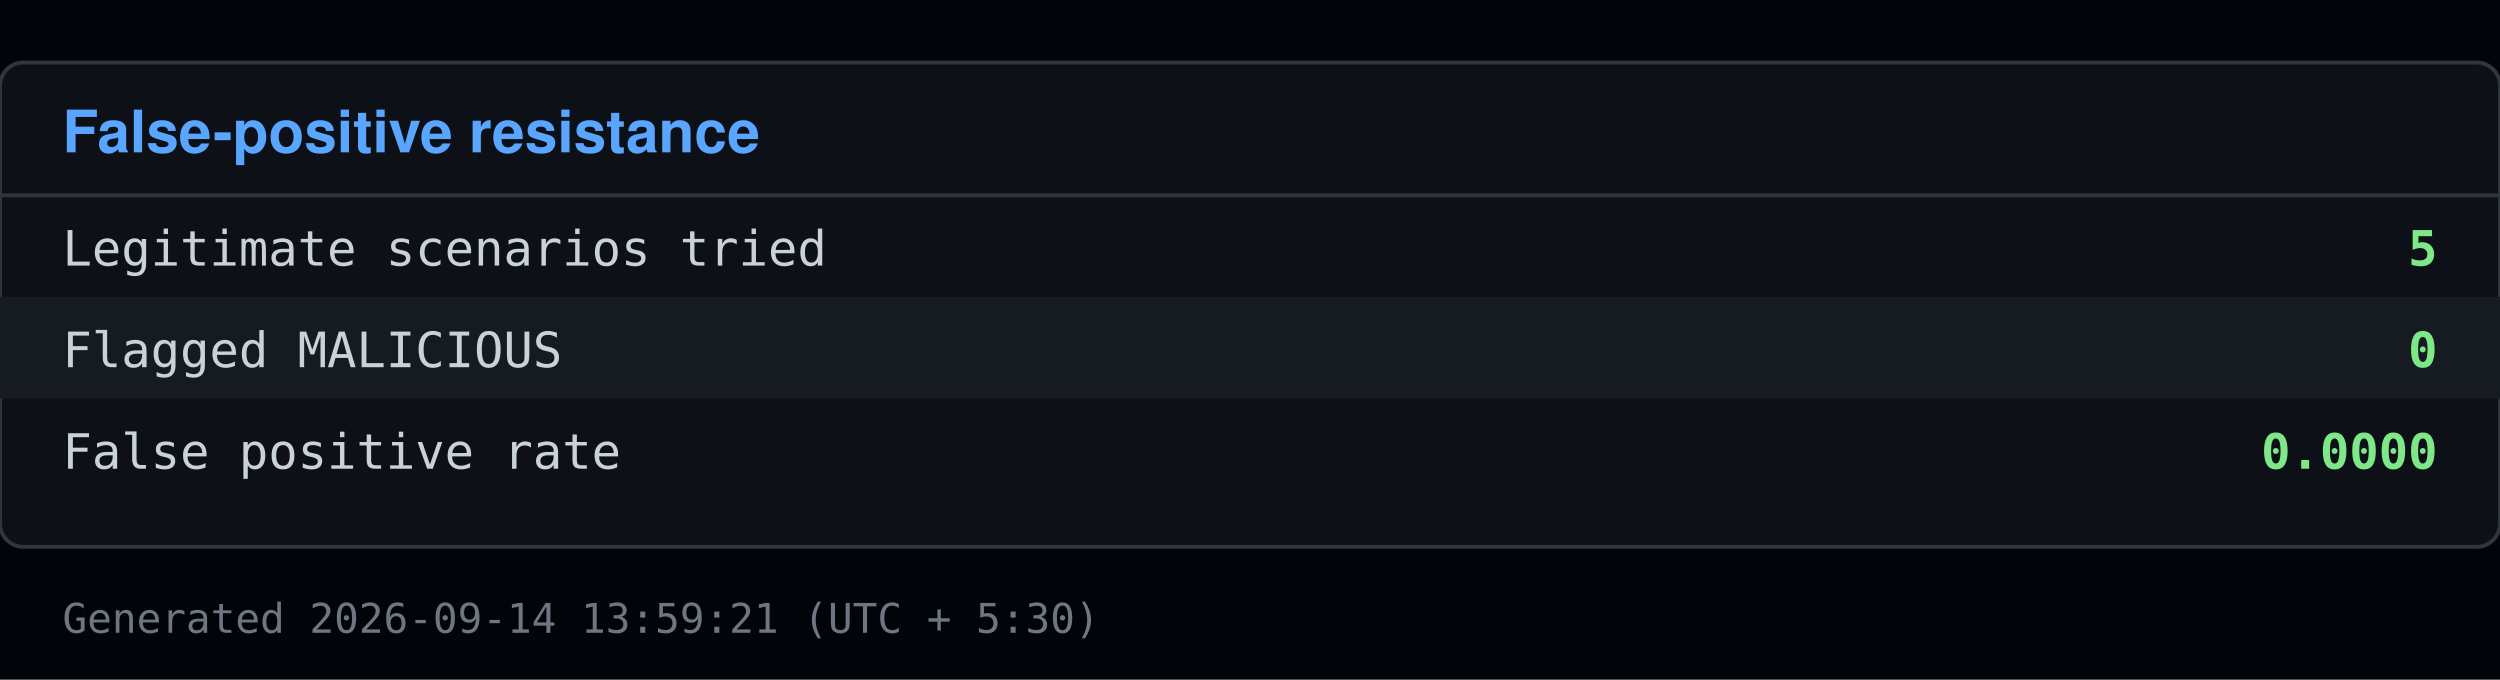
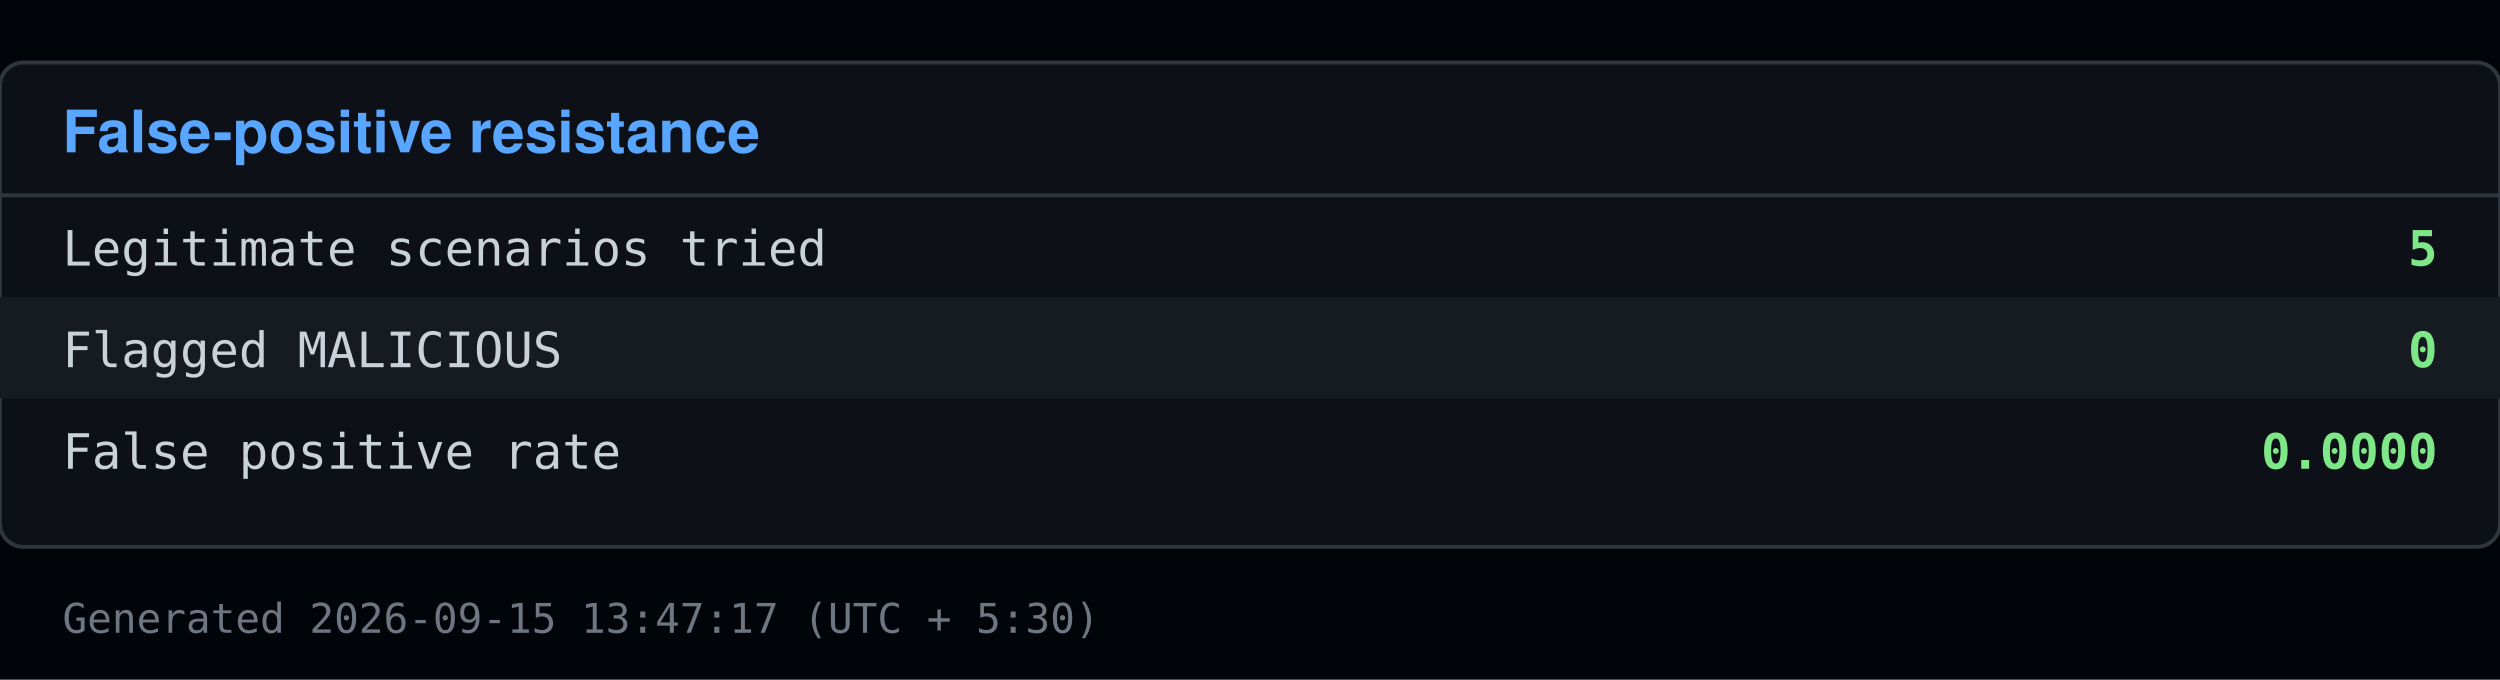
<svg xmlns="http://www.w3.org/2000/svg" viewBox="0 0 640 174" width="640" height="174">
  <rect x="0" y="0" width="640" height="174" fill="#010409" />
  <rect x="0" y="16" width="640" height="124" fill="#0d1117" stroke="#30363d" rx="6" />
  <text x="16" y="39" font-family="Segoe UI, Helvetica, Arial, sans-serif" font-size="15" font-weight="600" fill="#58a6ff">False-positive resistance</text>
  <line x1="0" y1="50" x2="640" y2="50" stroke="#30363d" />
  <text x="16" y="68" font-family="Consolas, Menlo, monospace" font-size="12.5" fill="#c9d1d9">Legitimate scenarios tried</text>
  <text x="624" y="68" font-family="Consolas, Menlo, monospace" font-size="12.5" fill="#7ee787" text-anchor="end" font-weight="600">5</text>
  <rect x="0" y="76" width="640" height="26" fill="#161b22" />
  <text x="16" y="94" font-family="Consolas, Menlo, monospace" font-size="12.5" fill="#c9d1d9">Flagged MALICIOUS</text>
  <text x="624" y="94" font-family="Consolas, Menlo, monospace" font-size="12.5" fill="#7ee787" text-anchor="end" font-weight="600">0</text>
  <text x="16" y="120" font-family="Consolas, Menlo, monospace" font-size="12.5" fill="#c9d1d9">False positive rate</text>
  <text x="624" y="120" font-family="Consolas, Menlo, monospace" font-size="12.5" fill="#7ee787" text-anchor="end" font-weight="600">0.0000</text>
-   <text x="16" y="162" font-family="Consolas, Menlo, monospace" font-size="10.5" fill="#6e7681">Generated 2026-09-14 13:59:21 (UTC + 5:30)</text>
+   <text x="16" y="162" font-family="Consolas, Menlo, monospace" font-size="10.5" fill="#6e7681">Generated 2026-09-15 13:47:17 (UTC + 5:30)</text>
</svg>
